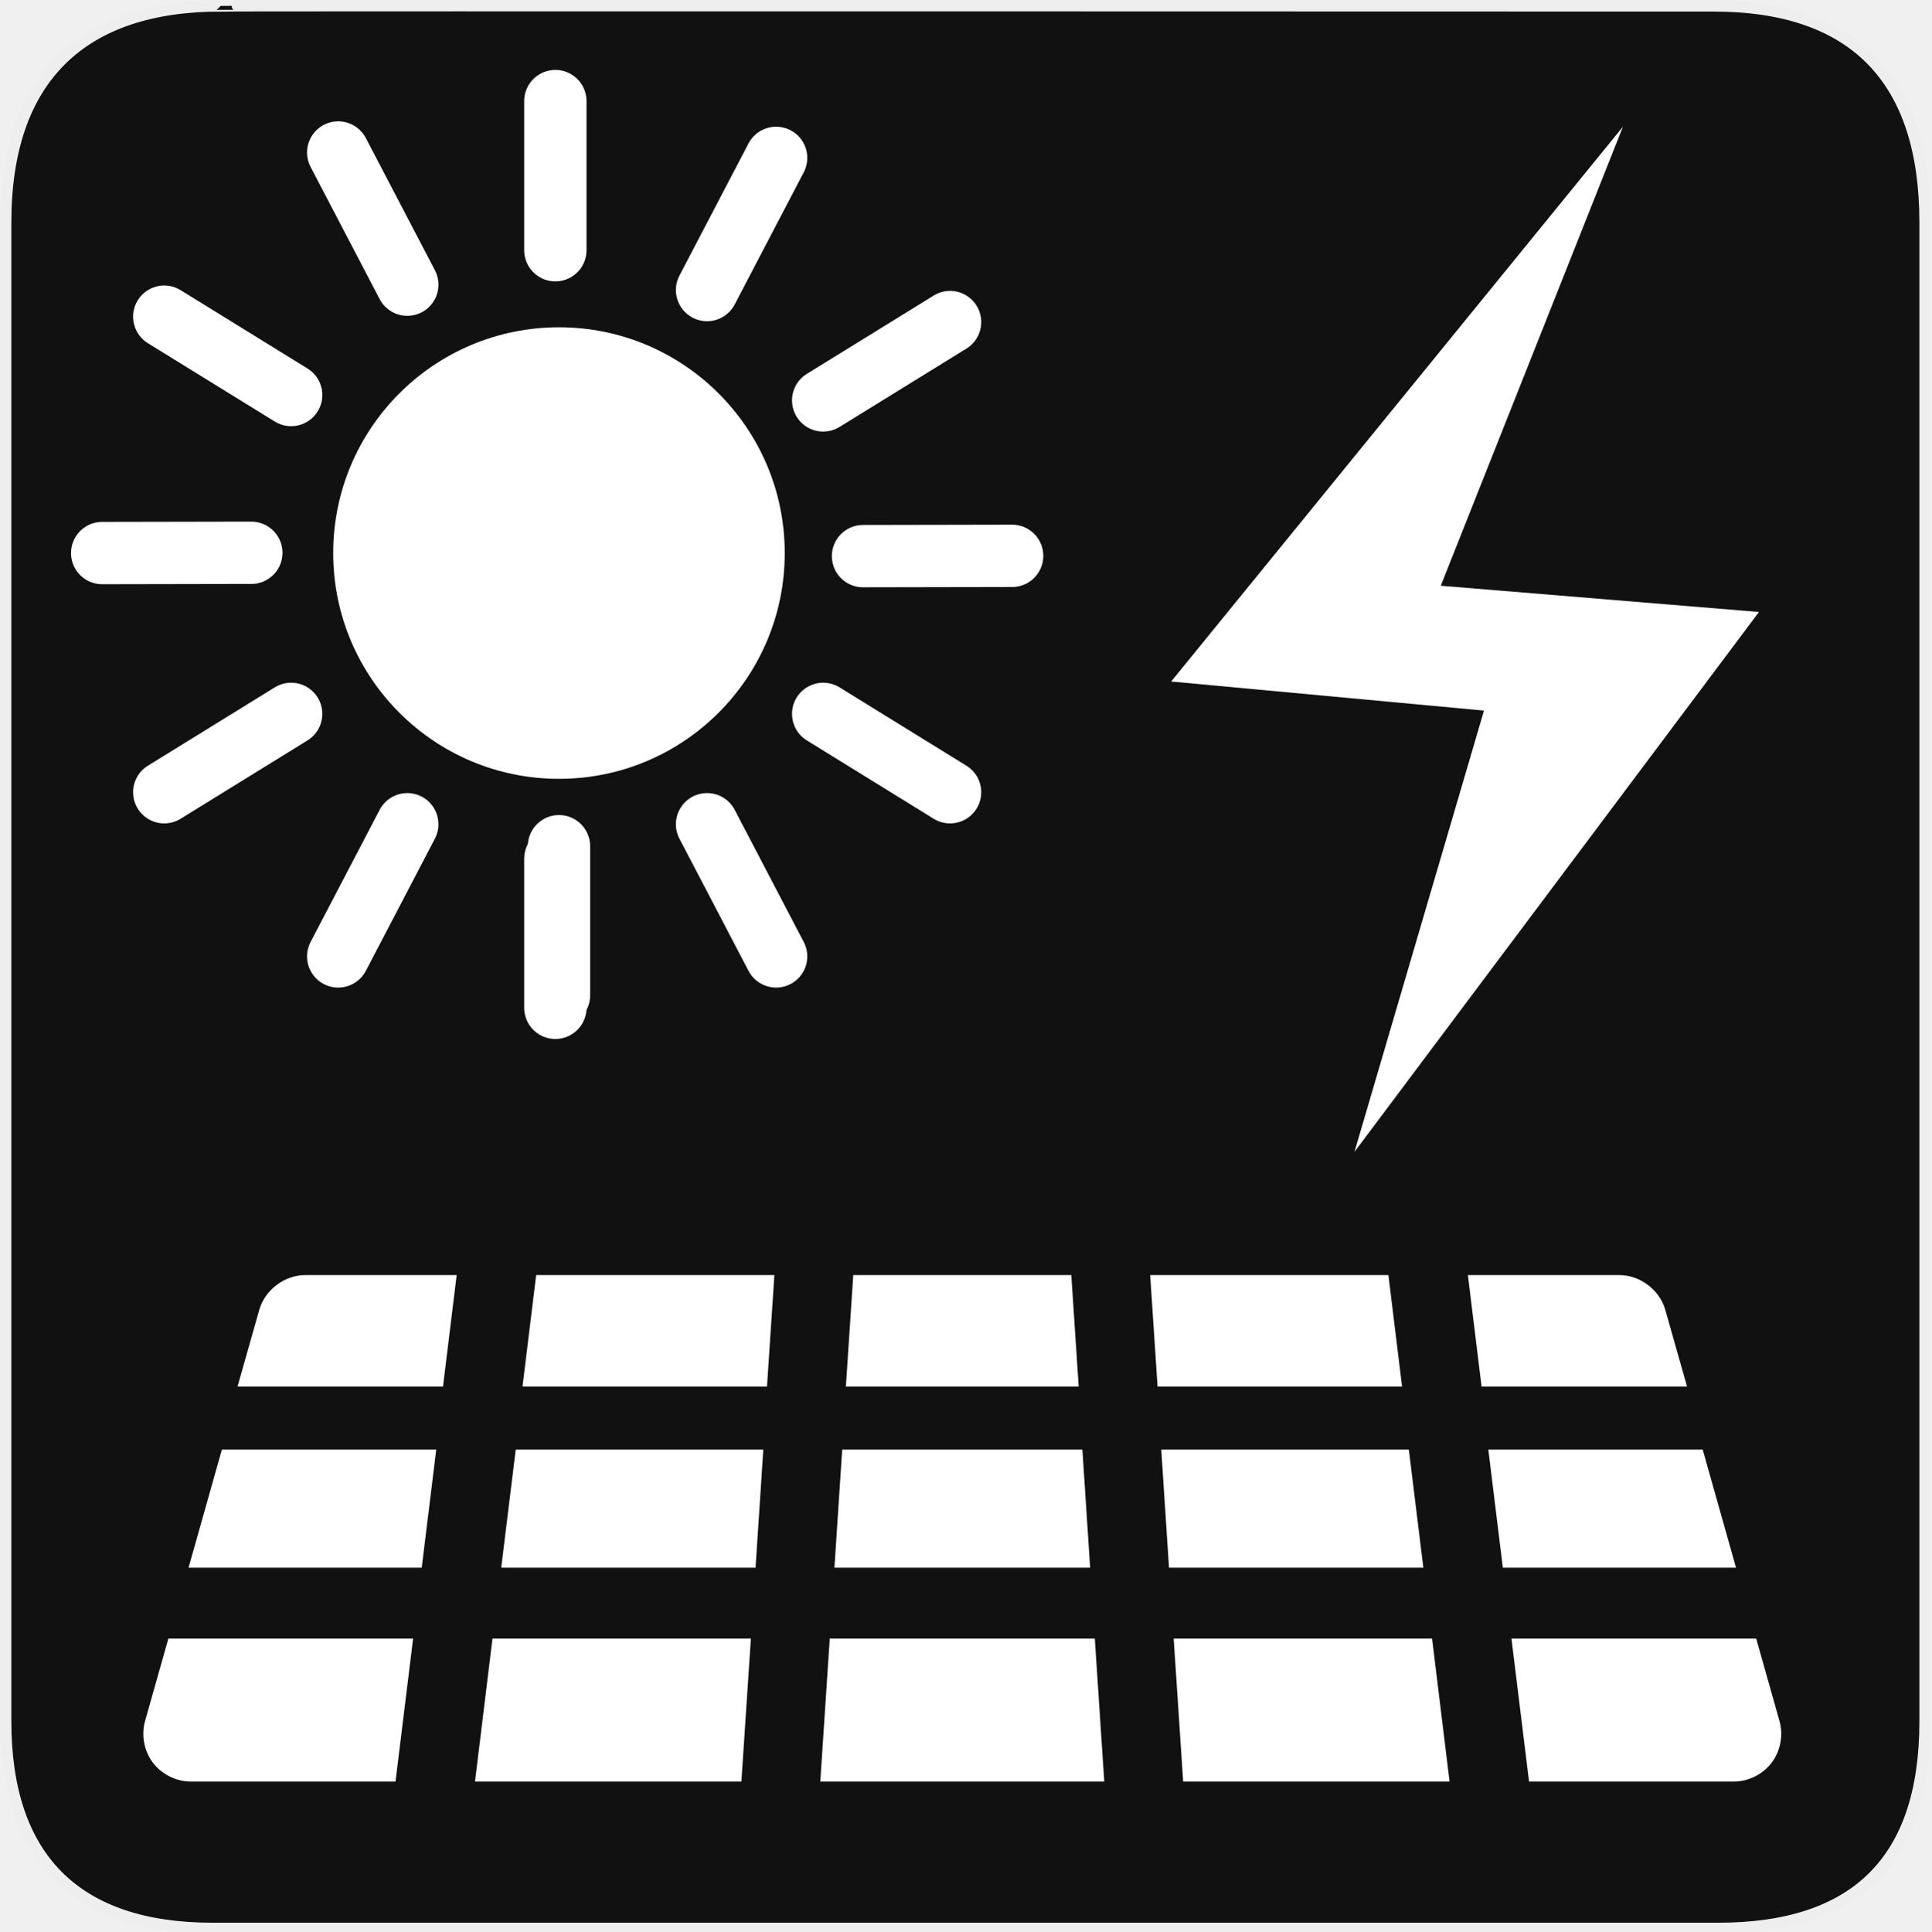
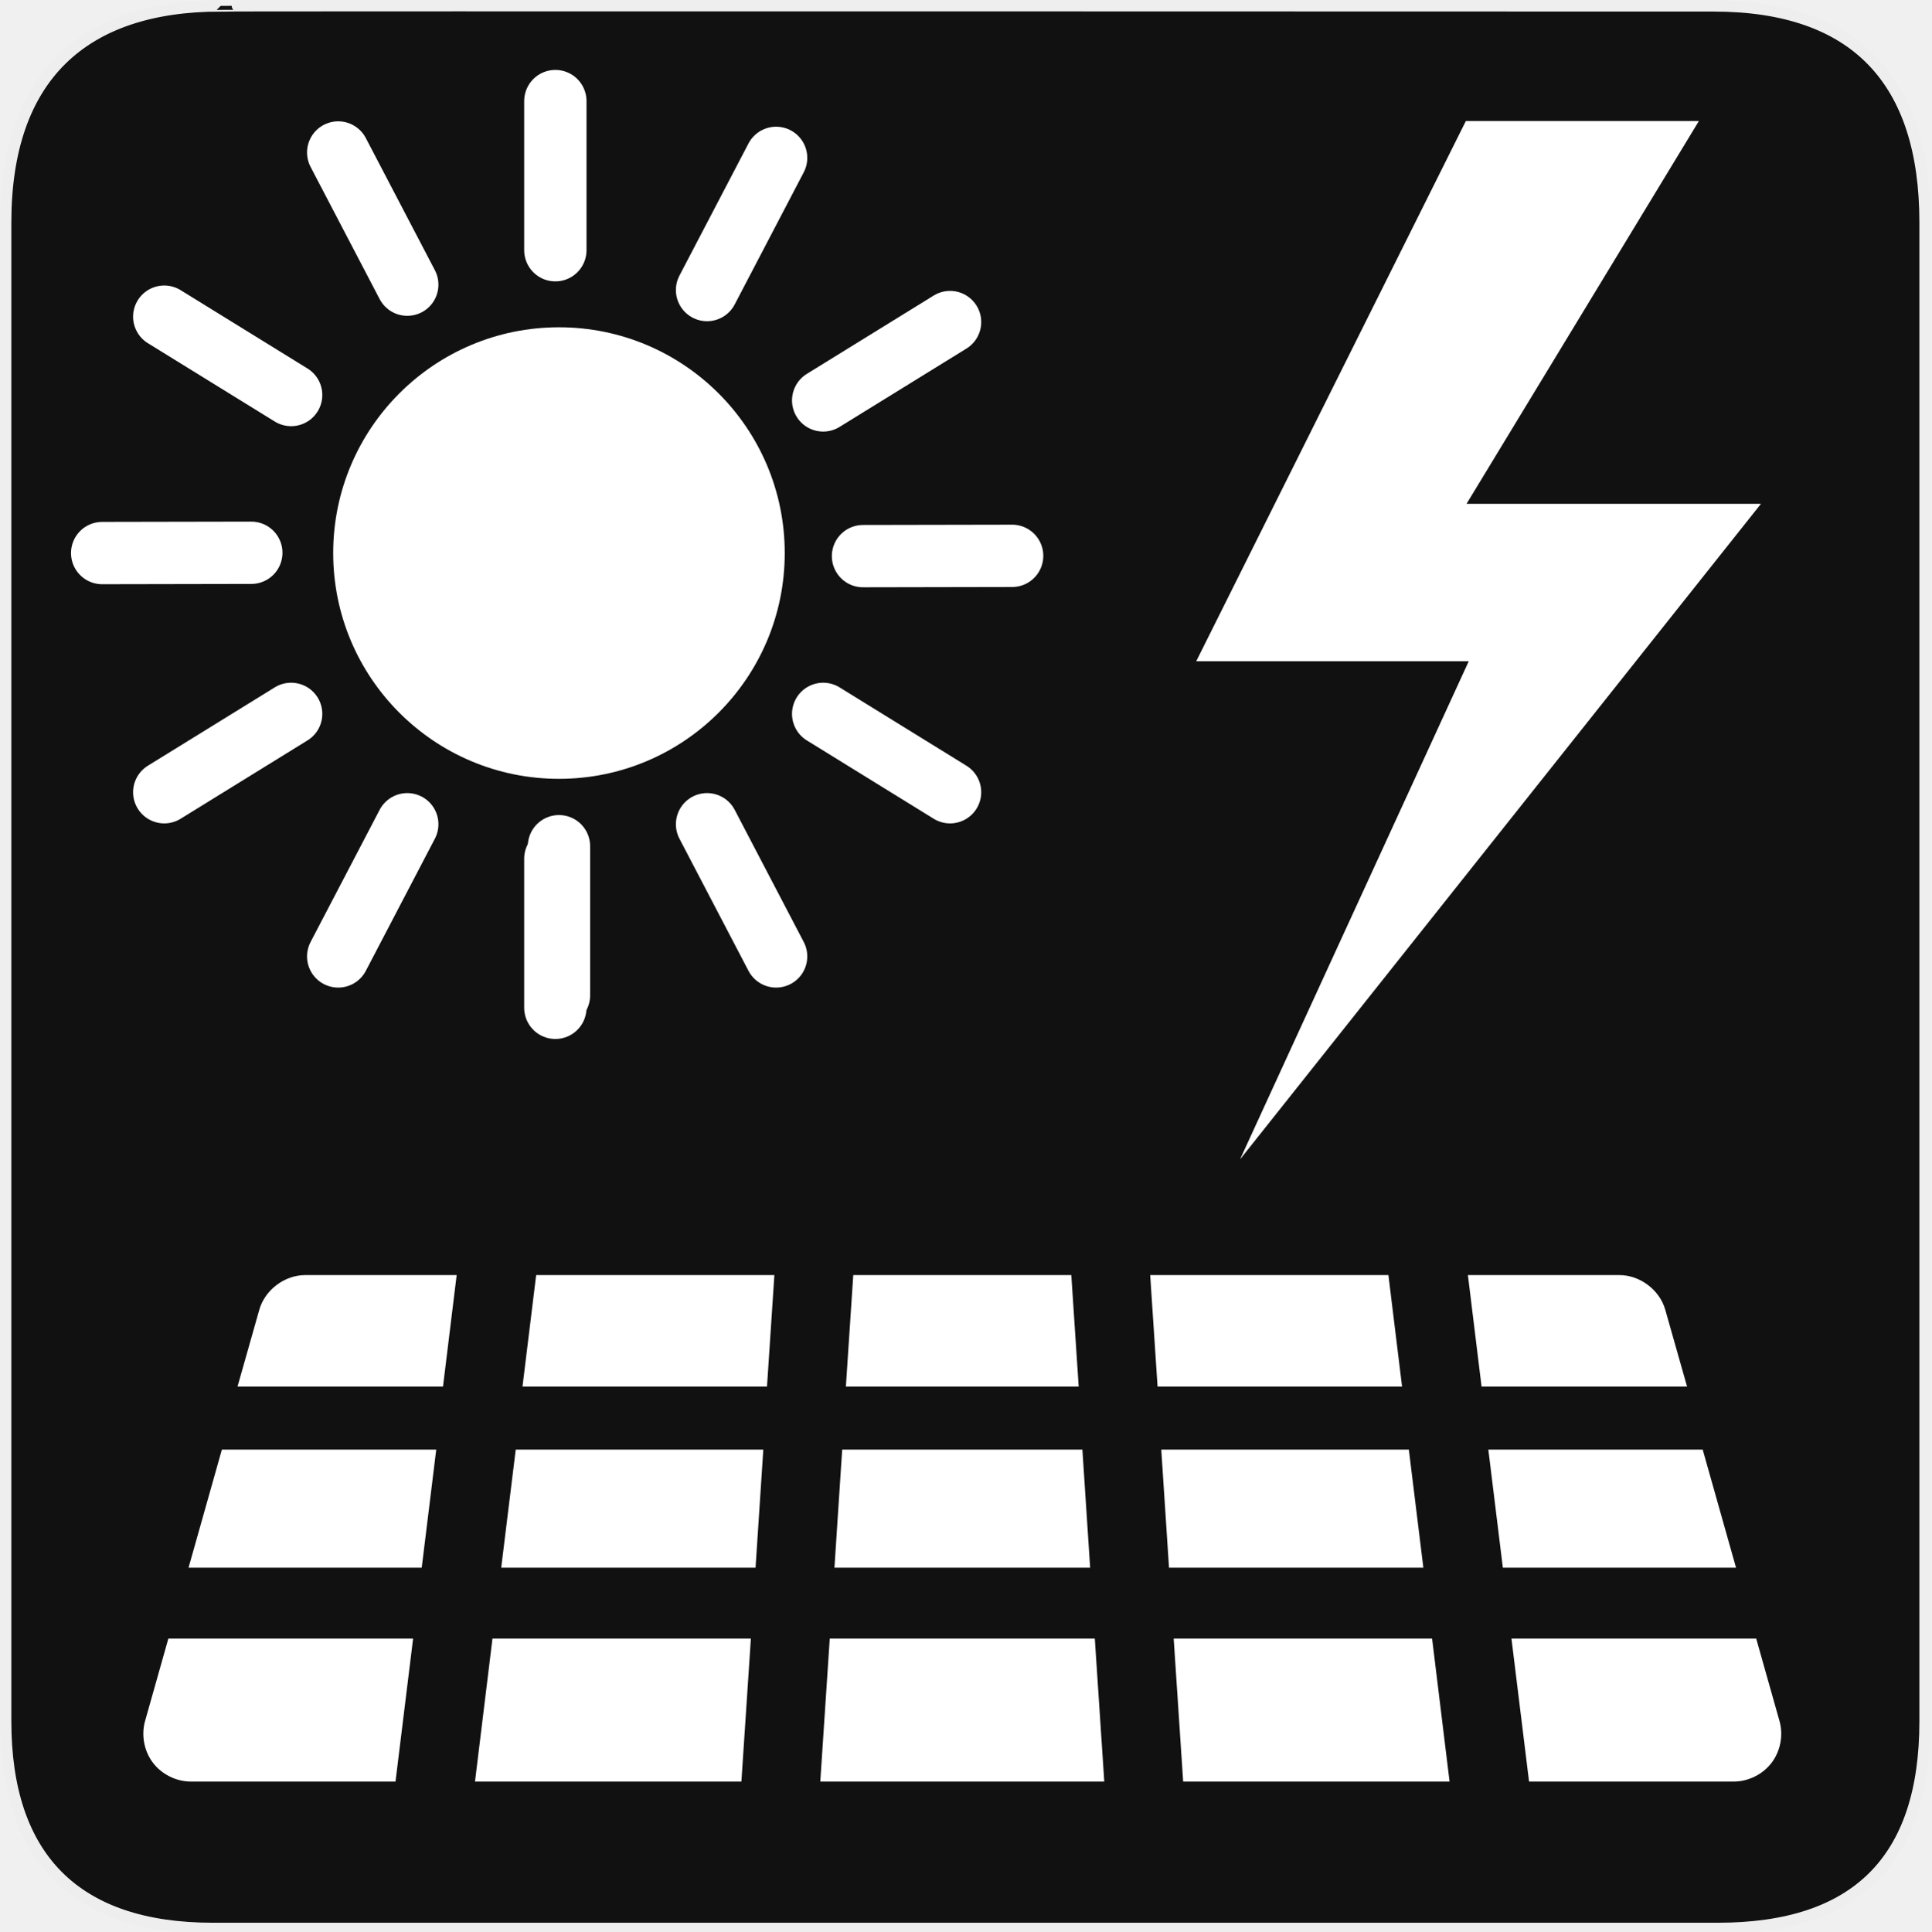
<svg xmlns="http://www.w3.org/2000/svg" version="1.0" width="580" height="580" id="svg2">
  <defs id="defs4">
    <style type="text/css" id="style6">
   
    .fil0 {fill:#EF7900}
   
  </style>
    <linearGradient id="linearGradient3828">
      <stop id="stop3830" offset="0" style="stop-color: rgb(204, 204, 204); stop-opacity: 0;" />
      <stop style="stop-color: rgb(204, 204, 204); stop-opacity: 0.655;" offset="0.125" id="stop3840" />
      <stop style="stop-color: rgb(204, 204, 204); stop-opacity: 1;" offset="0.5" id="stop3836" />
      <stop id="stop3832" offset="1" style="stop-color: rgb(204, 204, 204); stop-opacity: 0;" />
    </linearGradient>
  </defs>
  <g id="g1327">
    <path d="M 66.275,1.768 C 24.94,1.768 1.704,23.139 1.704,66.804 L 1.704,516.927 C 1.704,557.771 22.598,579.156 63.896,579.156 L 515.92,579.156 C 557.227,579.156 578.149,558.84 578.149,516.927 L 578.149,66.804 C 578.149,24.203 557.227,1.768 514.627,1.768 C 514.624,1.768 66.133,1.625 66.275,1.768 z" style="fill:#111111;stroke:#eeeeee;stroke-width:3.408" id="path1329" />
  </g>
  <path style="font-size:medium;font-style:normal;font-variant:normal;font-weight:normal;font-stretch:normal;text-indent:0;text-align:start;text-decoration:none;line-height:normal;letter-spacing:normal;word-spacing:normal;text-transform:none;direction:ltr;block-progression:tb;writing-mode:lr-tb;text-anchor:start;baseline-shift:baseline;color:#000000;fill:#ffffff;fill-opacity:1;fill-rule:nonzero;stroke:none;stroke-width:24.186;marker:none;visibility:visible;display:inline;overflow:visible;enable-background:accumulate;font-family:Sans;-inkscape-font-specification:Sans" d="m 91.654,382.944 c -6.185,-0.009 -12.106,4.469 -13.785,10.422 l -6.541,23.061 61.717,0 4.102,-33.482 z m 69.367,0 -4.102,33.482 73.432,0 2.217,-33.482 z m 95.236,0 -2.217,33.482 69.921,0 -2.217,-33.482 z m 89.175,0 2.217,33.482 73.432,0 -4.102,-33.482 z m 95.421,0 4.102,33.482 61.717,0 -6.541,-23.061 c -1.678,-5.953 -7.6,-10.43 -13.785,-10.422 z m -374.217,52.404 -10.015,35.478 70.032,0 4.361,-35.478 z m 88.251,0 -4.361,35.478 76.388,0 2.328,-35.478 z m 98.045,0 -2.328,35.478 76.795,0 -2.328,-35.478 z m 95.827,0 2.328,35.478 76.388,0 -4.361,-35.478 z m 98.229,0 4.361,35.478 70.032,0 -10.015,-35.478 z M 50.559,492.113 43.575,516.836 c -1.206,4.236 -0.325,9.012 2.328,12.528 2.653,3.516 7.015,5.689 11.419,5.691 l 61.458,0 5.285,-42.943 z m 97.342,0 -5.248,42.943 80.01,0 2.846,-42.943 z m 101.297,0 -2.846,42.943 85.295,0 -2.846,-42.943 z m 103.292,0 2.846,42.943 80.01,0 -5.248,-42.943 z m 101.444,0 5.285,42.943 61.458,0 c 4.404,-0.002 8.767,-2.176 11.419,-5.691 2.653,-3.516 3.534,-8.292 2.328,-12.528 l -6.985,-24.724 z" id="path4329" />
  <g id="g4508" transform="matrix(0.9358981,0,0,0.9358981,-198.9151,6.930407)">
    <path transform="matrix(0.8875005,0,0,0.8875005,31.58446,61.79441)" d="m 482,122 c 0,41.974 -34.026,76 -76,76 -41.974,0 -76,-34.026 -76,-76 0,-41.974 34.026,-76 76,-76 41.974,0 76,34.026 76,76 z" id="path4331" style="fill:#ffffff;fill-opacity:1;stroke:#ffffff;stroke-width:11.268;stroke-linecap:round;stroke-linejoin:round;stroke-miterlimit:4;stroke-opacity:1;stroke-dasharray:none" />
    <path id="path4337" d="m 489.476,171.054 47.855,-0.091" style="fill:none;stroke:#ffffff;stroke-width:20;stroke-linecap:round;stroke-linejoin:round;stroke-miterlimit:4;stroke-opacity:1;stroke-dasharray:none" />
    <path id="path4333" d="m 391.91,264.143 0,47.855" style="fill:none;stroke:#ffffff;stroke-width:20;stroke-linecap:round;stroke-linejoin:round;stroke-miterlimit:4;stroke-opacity:1;stroke-dasharray:none" />
    <path style="fill:none;stroke:#ffffff;stroke-width:20;stroke-linecap:round;stroke-linejoin:round;stroke-miterlimit:4;stroke-opacity:1;stroke-dasharray:none" d="m 439.43,257.092 22.162,42.414" id="path4335" />
    <path style="fill:none;stroke:#ffffff;stroke-width:20;stroke-linecap:round;stroke-linejoin:round;stroke-miterlimit:4;stroke-opacity:1;stroke-dasharray:none" d="m 476.694,221.678 40.718,25.142" id="path4339" />
    <path id="path4361" d="M 439.43,85.671 461.592,43.257" style="fill:none;stroke:#ffffff;stroke-width:20;stroke-linecap:round;stroke-linejoin:round;stroke-miterlimit:4;stroke-opacity:1;stroke-dasharray:none" />
    <path id="path4363" d="m 476.694,121.085 40.718,-25.142" style="fill:none;stroke:#ffffff;stroke-width:20;stroke-linecap:round;stroke-linejoin:round;stroke-miterlimit:4;stroke-opacity:1;stroke-dasharray:none" />
    <path id="path4367" d="m 293.182,169.978 -47.855,0.091" style="fill:none;stroke:#ffffff;stroke-width:20;stroke-linecap:round;stroke-linejoin:round;stroke-miterlimit:4;stroke-opacity:1;stroke-dasharray:none" />
    <path id="path4371" d="m 390.748,72.889 0,-47.855" style="fill:none;stroke:#ffffff;stroke-width:20;stroke-linecap:round;stroke-linejoin:round;stroke-miterlimit:4;stroke-opacity:1;stroke-dasharray:none" />
    <path style="fill:none;stroke:#ffffff;stroke-width:20;stroke-linecap:round;stroke-linejoin:round;stroke-miterlimit:4;stroke-opacity:1;stroke-dasharray:none" d="M 343.228,83.94 321.066,41.527" id="path4373" />
    <path style="fill:none;stroke:#ffffff;stroke-width:20;stroke-linecap:round;stroke-linejoin:round;stroke-miterlimit:4;stroke-opacity:1;stroke-dasharray:none" d="M 305.964,119.354 265.246,94.212" id="path4375" />
    <path style="fill:none;stroke:#ffffff;stroke-width:20;stroke-linecap:round;stroke-linejoin:round;stroke-miterlimit:4;stroke-opacity:1;stroke-dasharray:none" d="m 390.748,268.143 0,47.855" id="path4383" />
    <path id="path4385" d="m 343.228,257.092 -22.162,42.414" style="fill:none;stroke:#ffffff;stroke-width:20;stroke-linecap:round;stroke-linejoin:round;stroke-miterlimit:4;stroke-opacity:1;stroke-dasharray:none" />
    <path id="path4387" d="m 305.964,221.678 -40.718,25.142" style="fill:none;stroke:#ffffff;stroke-width:20;stroke-linecap:round;stroke-linejoin:round;stroke-miterlimit:4;stroke-opacity:1;stroke-dasharray:none" />
  </g>
-   <path style="fill:#ffffff;fill-opacity:1;fill-rule:nonzero;stroke:none" d="M 487.417,38.053 432.706,175.915 528.266,183.796 406.784,345.947 445.686,213.411 351.734,204.675 z" id="rect3030" />
+   <path style="color:#000000;fill:#ffffff;fill-opacity:1;fill-rule:nonzero;stroke:none;stroke-width:0;marker:none;visibility:visible;display:inline;overflow:visible;enable-background:accumulate" d="m 440.235,36.353 -80.971,162.232 81.844,0 -68.696,149.625 156.449,-196.893 -88.419,0 69.778,-114.965 z" id="rect3011" />
</svg>
